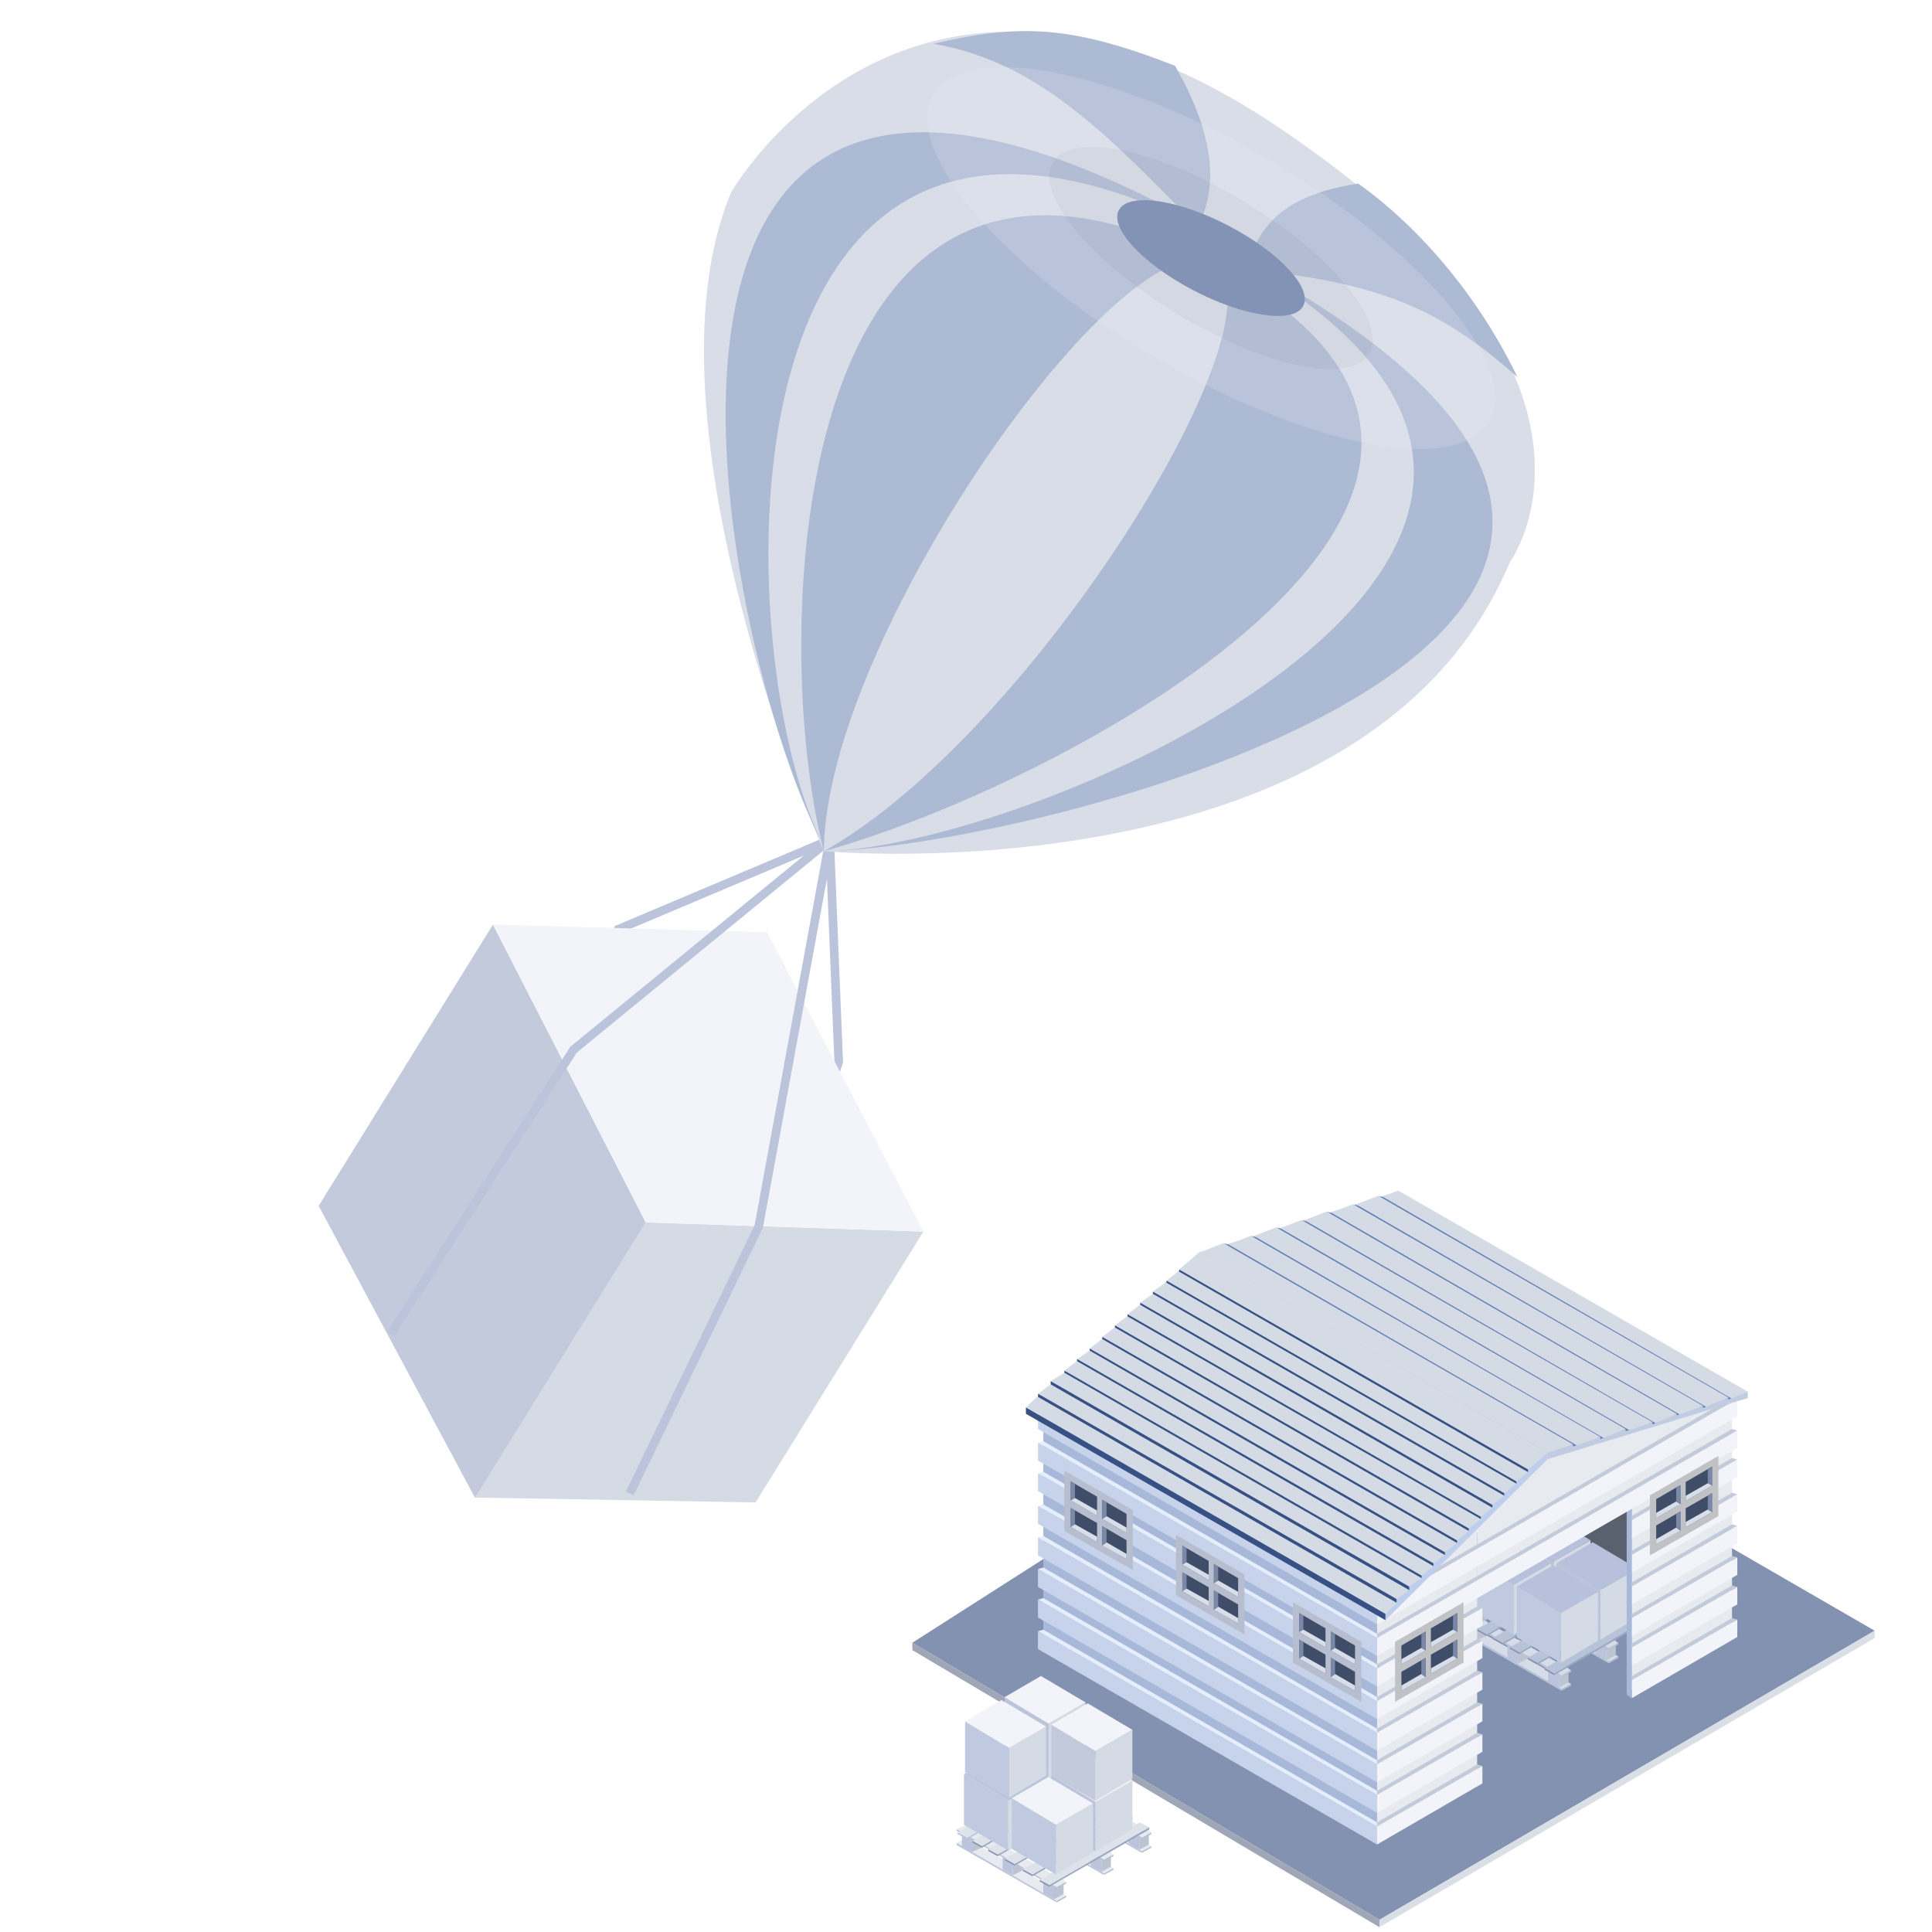
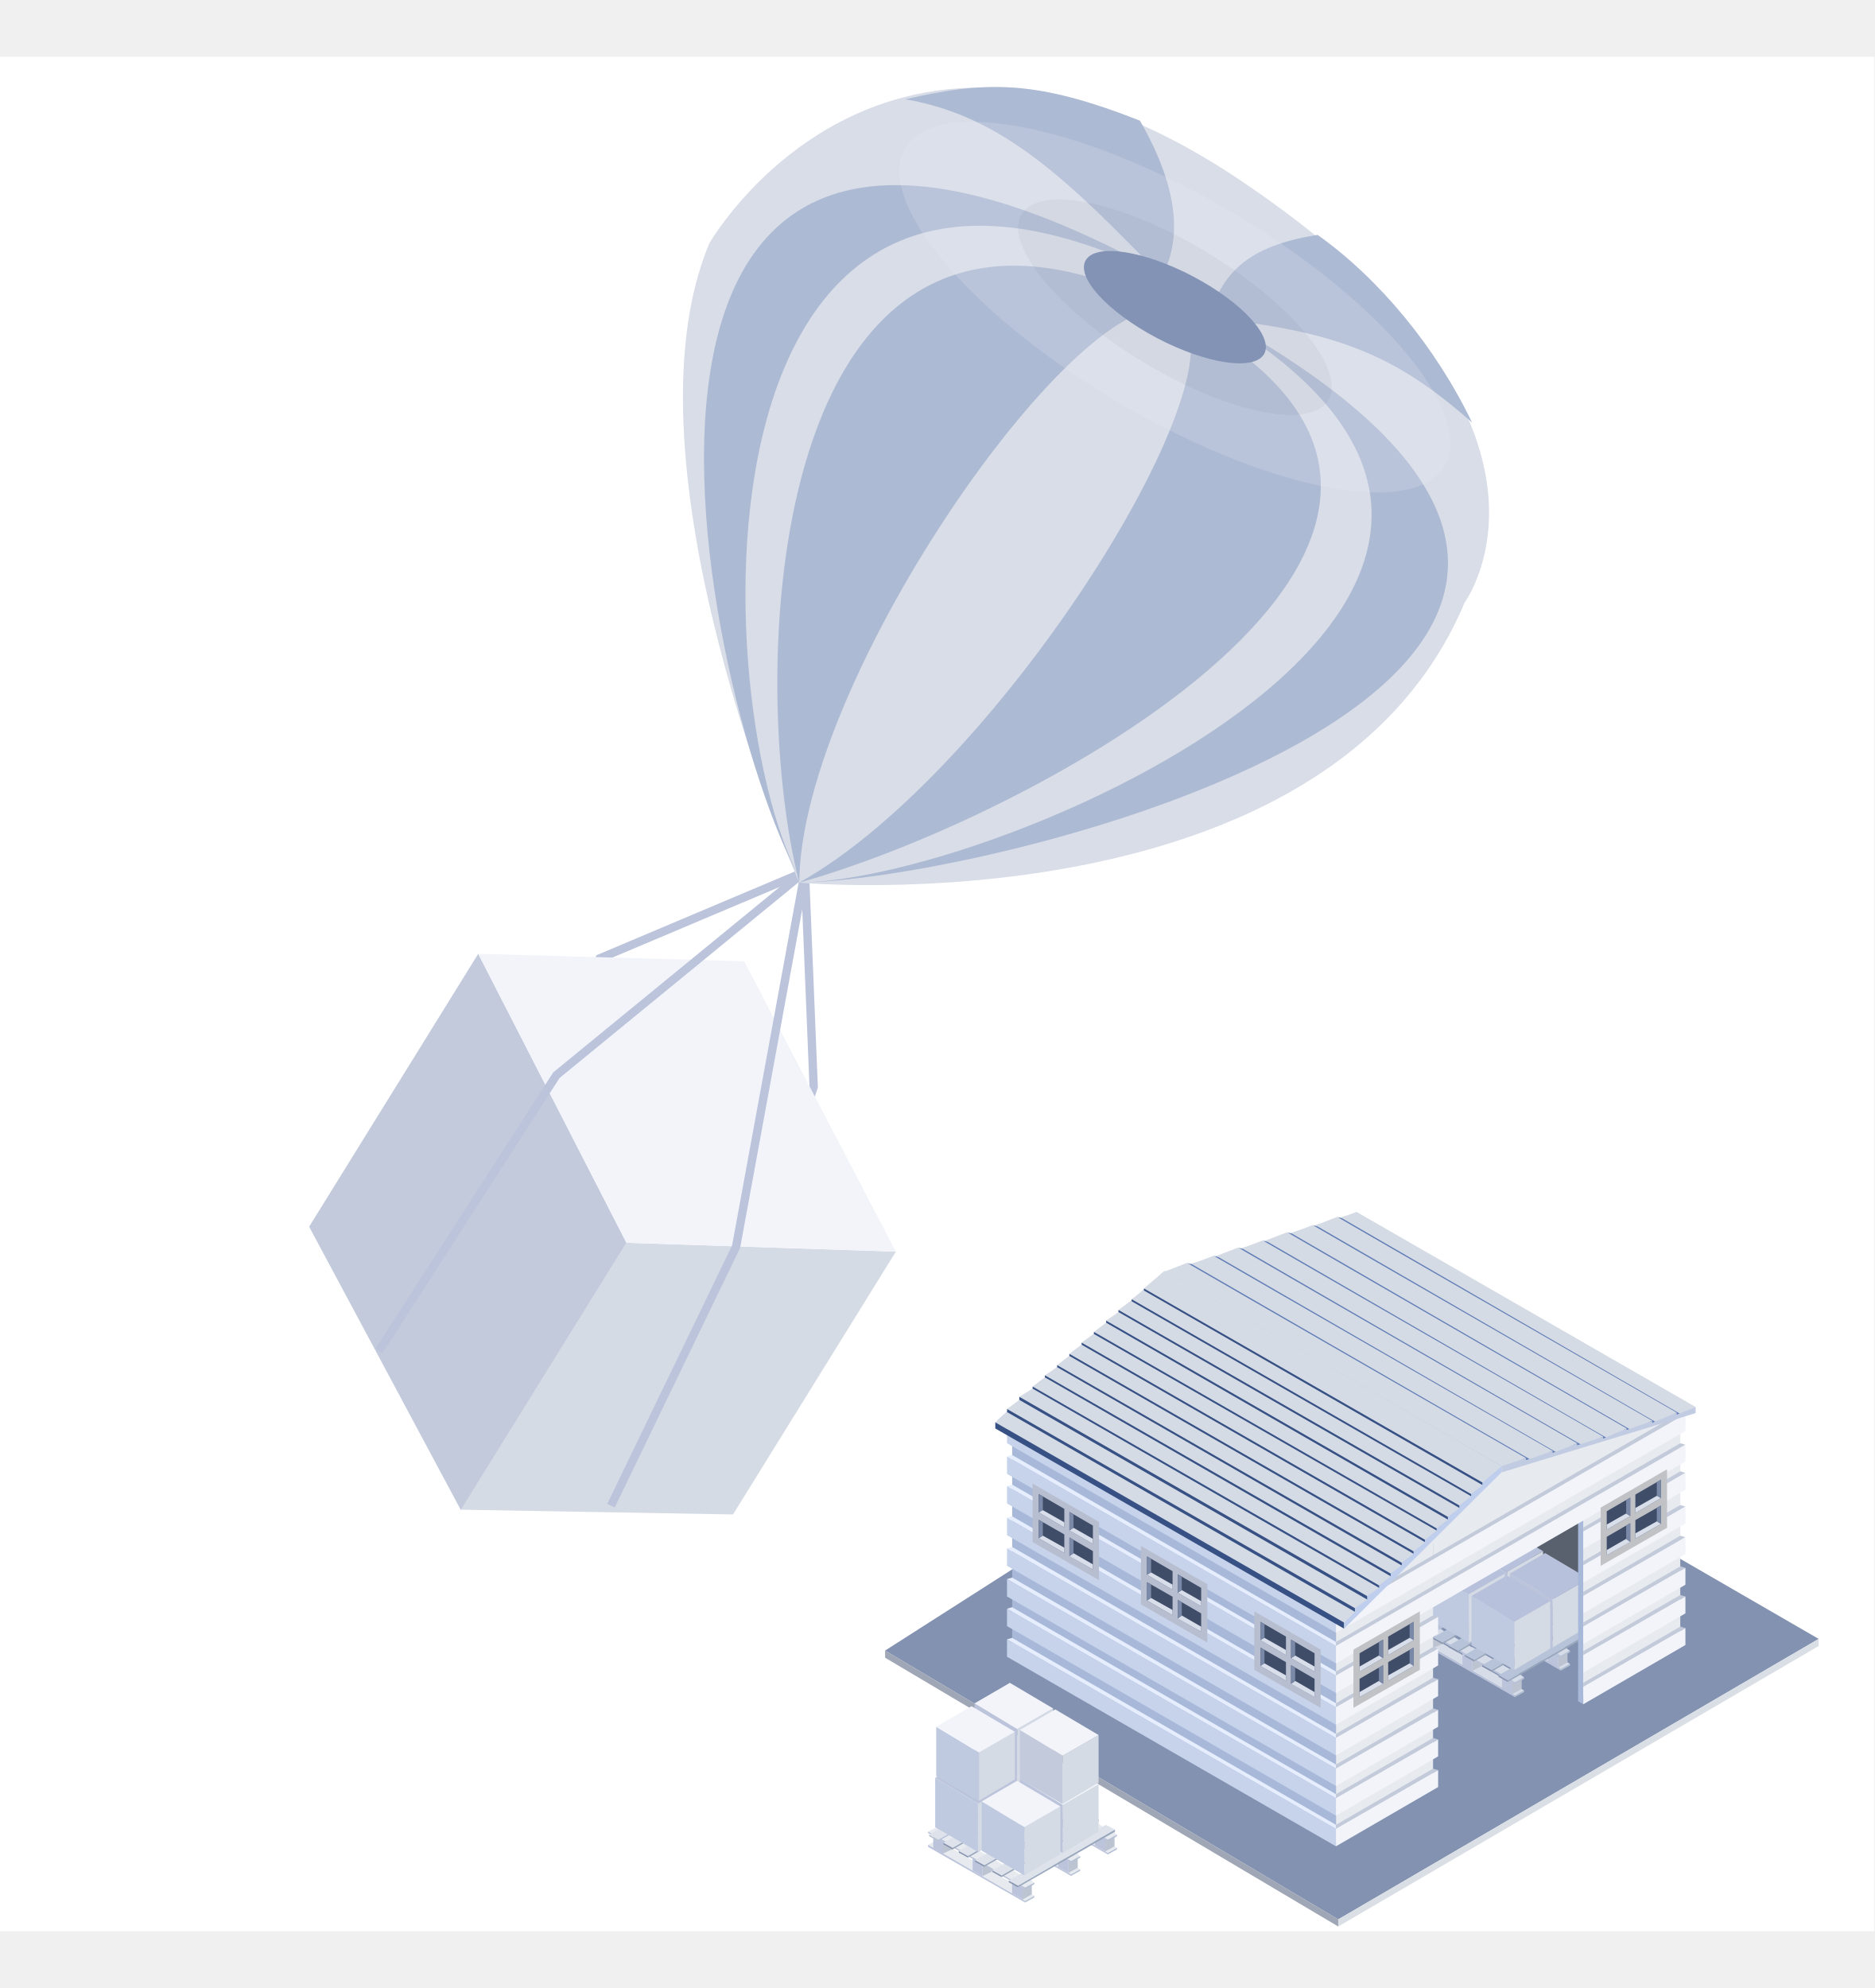
- <svg xmlns="http://www.w3.org/2000/svg" width="140" height="140" viewBox="0 0 140 140" fill="none">
+ <svg xmlns="http://www.w3.org/2000/svg" width="132" height="140" viewBox="0 0 140 140" fill="none">
  <g clip-path="url(#clip0_541_4968)">
    <rect width="140" height="140" fill="white" />
    <path d="M60.121 60.869L60.776 76.936L59.319 81.423" stroke="#BCC4DC" stroke-width="0.624" />
    <path d="M60.121 60.868L44.785 67.345L42.257 72.269" stroke="#BCC4DC" stroke-width="0.624" />
    <path d="M54.751 108.873L34.432 108.517L46.786 88.581L66.915 89.244L54.751 108.873Z" fill="#D5DBE4" />
    <path d="M34.424 108.543L46.793 88.582L35.721 66.997L23.09 87.38L34.424 108.543Z" fill="#C2CADC" />
    <path d="M66.919 89.246L46.79 88.582L35.718 66.997L55.588 67.556L66.919 89.246Z" fill="#F2F4FA" />
    <path d="M60.121 60.869L54.984 88.869L45.637 108.215" stroke="#BCC4DC" stroke-width="0.624" />
    <path d="M60.118 60.868L41.559 76.065L28.311 96.654" stroke="#BCC4DC" stroke-width="0.624" />
    <path d="M52.981 13.936C46.031 30.475 59.696 61.683 59.696 61.683C59.696 61.683 99.101 65.269 109.397 40.767C109.397 40.767 119.385 27.197 92.648 9.225C65.911 -8.747 52.981 13.936 52.981 13.936Z" fill="#D8DDE8" />
    <path d="M87.629 19.008C87.732 19.051 87.83 19.102 87.921 19.16C117.637 34.75 78.178 56.519 59.696 61.683C74.902 53.177 93.596 22.75 87.921 19.16C87.824 19.109 87.727 19.058 87.629 19.008Z" fill="#ADBAD3" />
    <path d="M59.697 61.683C59.821 46.24 81.061 16.248 87.629 19.008C57.363 3.407 55.572 45.535 59.697 61.683Z" fill="#ADBAD3" />
    <path d="M85.186 16.435C86.363 16.987 87.472 17.541 88.514 18.097C139.992 44.803 75.847 61.409 59.696 61.684C75.743 61.41 126.813 38.53 88.514 18.097C87.454 17.547 86.345 16.993 85.186 16.435Z" fill="#ADBAD3" />
    <path d="M60.045 61.904C52.544 49.434 50.093 -6.342 91.958 19.262C38.1 -14.452 52.758 49.79 60.045 61.904Z" fill="#ADBAD3" />
    <path d="M86.773 16.423C79.924 9.364 74.981 4.428 67.63 3.173C73.767 1.749 77.485 1.762 85.144 4.767C88.197 10.082 88.196 13.811 86.773 16.423Z" fill="#ADBAD3" />
    <path d="M90.155 19.509C99.947 20.428 104.378 22.379 109.96 27.324C107.227 21.648 102.997 16.563 98.42 13.301C92.364 14.249 91.3 16.764 90.155 19.509Z" fill="#ADBAD3" />
    <ellipse cx="23.368" cy="8.281" rx="23.368" ry="8.281" transform="matrix(0.857866 0.513878 -0.557268 0.830328 72.3242 -0.183594)" fill="#EEF1F9" fill-opacity="0.18" />
    <ellipse cx="13.395" cy="4.747" rx="13.395" ry="4.747" transform="matrix(0.851083 0.525037 -0.568057 0.822984 79.0547 7.76074)" fill="#3B465F" fill-opacity="0.05" />
    <ellipse cx="7.526" cy="2.667" rx="7.526" ry="2.667" transform="matrix(0.88437 0.466791 -0.511602 0.859219 82.4648 12.8955)" fill="#8393B5" />
    <path d="M135.843 118.167L99.959 139.116L66.111 119.04L99.959 97.412L135.843 118.167Z" fill="#8392B1" />
    <path d="M99.959 139.116V139.649L66.111 119.573V119.04L99.959 139.116Z" fill="#9FA6B5" />
    <path d="M99.961 139.116V139.649L135.845 118.7V118.167L99.961 139.116Z" fill="#DADFE6" />
    <path d="M125.434 101.608V118.549L101.473 104.508V87.796L125.434 101.608Z" fill="#5A616E" />
    <path d="M105.908 118.207L113.158 122.404L113.844 122.023L106.596 117.852L105.908 118.207Z" fill="#D6DDE8" />
    <path d="M105.908 118.361V118.208L113.158 122.405V122.519L105.908 118.361Z" fill="#BCC4DC" />
    <path d="M113.843 122.137V122.022L113.156 122.404V122.518L113.843 122.137Z" fill="#B5C1D4" />
    <path d="M113.66 121.909L112.969 122.291V121.26L113.66 120.861V121.909Z" fill="#BDC4D1" />
    <path d="M112.97 122.291V121.337L112.188 120.917V121.844L112.97 122.291Z" fill="#BCC4DC" />
    <path d="M113.661 120.862L112.924 121.23L112.188 120.862L112.924 120.493L113.661 120.862Z" fill="#B8C1DB" />
    <path d="M110.71 120.185L109.973 120.553V119.509L110.71 119.141V120.185Z" fill="#BDC4D1" />
    <path d="M109.973 120.553V119.509L109.236 119.141V120.123L109.973 120.553Z" fill="#BCC4DC" />
    <path d="M110.71 119.141L109.973 119.509L109.236 119.141L109.973 118.772L110.71 119.141Z" fill="#B8C1DB" />
    <path d="M107.764 118.528L107.027 118.857V117.853L107.764 117.484V118.528Z" fill="#BDC4D1" />
    <path d="M107.028 118.897V117.853L106.291 117.484V118.467L107.028 118.897Z" fill="#BCC4DC" />
    <path d="M107.765 117.485L107.028 117.853L106.291 117.485L107.028 117.116L107.765 117.485Z" fill="#B8C1DB" />
    <path d="M105.908 117.216L113.167 121.415L113.844 121.032L106.596 116.87L105.908 117.216Z" fill="#D6DDE8" />
    <path d="M105.908 117.331V117.217L113.167 121.415V121.538L105.908 117.331Z" fill="#BCC4DC" />
    <path d="M113.843 121.147V121.032L113.166 121.415V121.537L113.843 121.147Z" fill="#B5C1D4" />
    <path d="M109.338 116.222L116.587 120.419L117.274 120.037L110.026 115.866L109.338 116.222Z" fill="#D6DDE8" />
    <path d="M109.338 116.375V116.223L116.587 120.42V120.534L109.338 116.375Z" fill="#BCC4DC" />
    <path d="M117.272 120.151V120.036L116.586 120.417V120.532L117.272 120.151Z" fill="#B5C1D4" />
    <path d="M117.086 119.925L116.395 120.306V119.276L117.086 118.877V119.925Z" fill="#BDC4D1" />
    <path d="M116.396 120.305V119.351L115.613 118.932V119.859L116.396 120.305Z" fill="#BCC4DC" />
    <path d="M117.087 118.876L116.35 119.245L115.613 118.876L116.35 118.508L117.087 118.876Z" fill="#B8C1DB" />
    <path d="M114.139 118.199L113.402 118.568V117.524L114.139 117.155V118.199Z" fill="#BDC4D1" />
    <path d="M113.403 118.568V117.524L112.666 117.155V118.138L113.403 118.568Z" fill="#BCC4DC" />
    <path d="M114.14 117.156L113.403 117.524L112.666 117.156L113.403 116.787L114.14 117.156Z" fill="#B8C1DB" />
    <path d="M111.194 116.541L110.457 116.87V115.866L111.194 115.497V116.541Z" fill="#BDC4D1" />
    <path d="M110.458 116.91V115.866L109.721 115.497V116.48L110.458 116.91Z" fill="#BCC4DC" />
    <path d="M111.195 115.497L110.458 115.866L109.721 115.497L110.458 115.129L111.195 115.497Z" fill="#B8C1DB" />
    <path d="M109.334 115.232L116.593 119.43L117.27 119.048L110.022 114.886L109.334 115.232Z" fill="#D6DDE8" />
    <path d="M109.334 115.347V115.232L116.593 119.431V119.553L109.334 115.347Z" fill="#BCC4DC" />
    <path d="M117.269 119.161V119.047L116.592 119.429V119.552L117.269 119.161Z" fill="#B5C1D4" />
    <path d="M112.082 114.619L119.331 118.816L120.018 118.435L112.77 114.264L112.082 114.619Z" fill="#D6DDE8" />
    <path d="M112.082 114.772V114.619L119.331 118.816V118.931L112.082 114.772Z" fill="#BCC4DC" />
    <path d="M120.016 118.549V118.435L119.33 118.816V118.93L120.016 118.549Z" fill="#B5C1D4" />
    <path d="M119.834 118.32L119.143 118.702V117.671L119.834 117.272V118.32Z" fill="#BDC4D1" />
    <path d="M119.144 118.702V117.748L118.361 117.328V118.255L119.144 118.702Z" fill="#BCC4DC" />
    <path d="M119.835 117.273L119.098 117.641L118.361 117.273L119.098 116.904L119.835 117.273Z" fill="#B8C1DB" />
    <path d="M116.887 116.597L116.15 116.965V115.921L116.887 115.553V116.597Z" fill="#BDC4D1" />
    <path d="M116.151 116.965V115.921L115.414 115.553V116.535L116.151 116.965Z" fill="#BCC4DC" />
    <path d="M116.888 115.553L116.151 115.921L115.414 115.553L116.151 115.185L116.888 115.553Z" fill="#B8C1DB" />
    <path d="M113.94 114.939L113.203 115.268V114.264L113.94 113.896V114.939Z" fill="#BDC4D1" />
    <path d="M113.204 115.308V114.264L112.467 113.896V114.878L113.204 115.308Z" fill="#BCC4DC" />
    <path d="M113.941 113.896L113.204 114.264L112.467 113.896L113.204 113.527L113.941 113.896Z" fill="#B8C1DB" />
    <path d="M112.086 113.628L119.345 117.826L120.022 117.443L112.774 113.281L112.086 113.628Z" fill="#D6DDE8" />
    <path d="M112.086 113.742V113.628L119.345 117.826V117.949L112.086 113.742Z" fill="#BCC4DC" />
    <path d="M120.021 117.557V117.442L119.344 117.825V117.948L120.021 117.557Z" fill="#B5C1D4" />
    <path d="M119.867 117.074L112.618 121.271L111.931 120.889L119.179 116.718L119.867 117.074Z" fill="#B7C3D8" />
    <path d="M119.867 117.226V117.073L112.618 121.27V121.385L119.867 117.226Z" fill="#99A7BC" />
    <path d="M111.933 121.002V120.888L112.619 121.269V121.383L111.933 121.002Z" fill="#8793AE" />
    <path d="M118.65 116.31L111.401 120.507L110.714 120.125L117.963 115.954L118.65 116.31Z" fill="#B7C3D8" />
    <path d="M118.65 116.463V116.311L111.401 120.508V120.622L118.65 116.463Z" fill="#99A7BC" />
    <path d="M110.716 120.238V120.124L111.402 120.505V120.62L110.716 120.238Z" fill="#8793AE" />
    <path d="M117.352 115.547L110.102 119.744L109.415 119.363L116.664 115.191L117.352 115.547Z" fill="#B7C3D8" />
    <path d="M117.352 115.7V115.548L110.102 119.745V119.859L117.352 115.7Z" fill="#99A7BC" />
    <path d="M109.417 119.476V119.361L110.104 119.743V119.857L109.417 119.476Z" fill="#8793AE" />
    <path d="M116.129 114.862L108.88 119.059L108.193 118.677L115.441 114.506L116.129 114.862Z" fill="#B7C3D8" />
    <path d="M116.129 115.015V114.862L108.88 119.059V119.174L116.129 115.015Z" fill="#99A7BC" />
    <path d="M108.194 118.79V118.676L108.881 119.057V119.171L108.194 118.79Z" fill="#8793AE" />
    <path d="M114.984 114.25L107.735 118.447L107.048 118.066L114.297 113.895L114.984 114.25Z" fill="#B7C3D8" />
    <path d="M114.984 114.403V114.25L107.735 118.447V118.561L114.984 114.403Z" fill="#99A7BC" />
    <path d="M107.05 118.179V118.064L107.736 118.446V118.56L107.05 118.179Z" fill="#8793AE" />
    <path d="M113.918 113.64L106.669 117.837L105.982 117.455L113.23 113.284L113.918 113.64Z" fill="#B7C3D8" />
    <path d="M113.918 113.793V113.641L106.669 117.838V117.952L113.918 113.793Z" fill="#BCC4DC" />
    <path d="M105.984 117.569V117.455L106.67 117.836V117.951L105.984 117.569Z" fill="#BCC5D4" />
    <path d="M115.255 115.162L112.572 116.76V113.156L115.255 111.613V115.162Z" fill="#D5DBE4" />
    <path d="M112.572 116.765V113.157L109.379 111.233V114.918L112.572 116.765Z" fill="#BCC4DC" />
    <path d="M115.255 111.613L112.572 113.156L109.379 111.233L112.02 109.697L115.255 111.613Z" fill="#B8C1DB" />
    <path d="M112.39 116.833L109.707 118.431V114.827L112.39 113.284V116.833Z" fill="#D5DBE4" />
    <path d="M109.707 118.436V114.827L106.514 112.904V116.589L109.707 118.436Z" fill="#BFCAE0" />
    <path d="M112.39 113.284L109.707 114.827L106.514 112.903L109.154 111.368L112.39 113.284Z" fill="#B8C1DB" />
    <path d="M118.648 117.221L115.965 118.819V115.216L118.648 113.673V117.221Z" fill="#D5DBE4" />
    <path d="M115.967 118.824V115.216L112.773 113.293V116.978L115.967 118.824Z" fill="#BCC4DC" />
    <path d="M118.65 113.673L115.967 115.215L112.773 113.292L115.414 111.757L118.65 113.673Z" fill="#B8C1DB" />
    <path d="M115.788 118.892L113.105 120.49V116.886L115.788 115.344V118.892Z" fill="#D5DBE4" />
    <path d="M113.105 120.495V116.887L109.912 114.964V118.649L113.105 120.495Z" fill="#BFCAE0" />
    <path d="M115.788 115.343L113.105 116.886L109.912 114.963L112.553 113.428L115.788 115.343Z" fill="#B8C1DB" />
    <path d="M75.603 119.425L99.793 133.39V116.411L75.603 102.484V119.425Z" fill="#A7B8D9" />
    <path d="M75.598 118.09L99.788 132.054V132.36L75.217 118.204L75.598 118.09Z" fill="#E6EDFD" />
    <path d="M75.217 118.205L99.788 132.36V133.658L75.217 119.502V118.205Z" fill="#C7D3EB" />
    <path d="M75.598 115.801L99.788 129.765V130.071L75.217 115.915L75.598 115.801Z" fill="#E6EDFD" />
    <path d="M75.217 115.916L99.788 130.071V131.369L75.217 117.213V115.916Z" fill="#C7D3EB" />
    <path d="M75.598 113.587L99.788 127.552V127.857L75.217 113.701L75.598 113.587Z" fill="#E6EDFD" />
    <path d="M75.217 113.702L99.788 127.858V129.155L75.217 114.999V113.702Z" fill="#C7D3EB" />
    <path d="M75.598 111.298L99.788 125.262V125.568L75.217 111.412L75.598 111.298Z" fill="#E6EDFD" />
    <path d="M75.217 111.412L99.788 125.567V126.865L75.217 112.709V111.412Z" fill="#C7D3EB" />
    <path d="M75.598 109.01L99.788 122.974V123.28L75.217 109.124L75.598 109.01Z" fill="#E6EDFD" />
    <path d="M75.217 109.125L99.788 123.28V124.578L75.217 110.422V109.125Z" fill="#C7D3EB" />
    <path d="M75.598 106.643L99.788 120.607V120.912L75.217 106.757L75.598 106.643Z" fill="#E6EDFD" />
    <path d="M75.217 106.757L99.788 120.912V122.209L75.217 108.054V106.757Z" fill="#C7D3EB" />
    <path d="M75.598 104.431L99.788 118.395V118.7L75.217 104.545L75.598 104.431Z" fill="#E6EDFD" />
    <path d="M75.217 104.546L99.788 118.701V119.999L75.217 105.843V104.546Z" fill="#C7D3EB" />
    <path d="M75.598 102.142L99.788 116.106V116.411L75.217 102.256L75.598 102.142Z" fill="#E6EDFD" />
    <path d="M75.217 102.256L99.788 116.411V117.708L75.217 103.553V102.256Z" fill="#C7D3EB" />
    <path d="M120.396 101.762L99.793 113.666V113.971L120.396 102.143V101.762Z" fill="#C0C0C0" />
    <path d="M120.243 102.219L99.792 113.97V115.268L120.777 103.096L120.243 102.219Z" fill="#F4F4F4" />
    <path d="M77.131 110.936V106.569L82.091 109.433V113.782L77.131 110.936Z" fill="#B6BECF" />
    <path d="M79.879 111.971L81.634 112.984V111.61L79.879 110.593V111.971Z" fill="#3F4D69" />
    <path d="M77.59 110.652L79.498 111.75V110.364L77.59 109.275V110.652Z" fill="#3F4D69" />
    <path d="M79.879 110.063L81.634 111.076V109.702L79.879 108.685V110.063Z" fill="#3F4D69" />
    <path d="M77.59 108.723L79.498 109.843V108.456L77.59 107.35V108.723Z" fill="#3F4D69" />
    <path d="M80.184 111.765L79.879 111.987L81.634 112.983V112.602L80.184 111.765Z" fill="#D8DEEA" />
    <path d="M80.184 111.775L79.879 111.986V110.592L80.184 110.769V111.775Z" fill="#7B89A8" />
    <path d="M80.184 109.869L79.879 110.064L81.634 111.077V110.696L80.184 109.869Z" fill="#D8DEEA" />
    <path d="M80.184 109.867L79.879 110.062V108.685L80.184 108.875V109.867Z" fill="#7B89A8" />
    <path d="M77.895 110.456L77.59 110.649V109.274L77.895 109.447V110.456Z" fill="#7B89A8" />
    <path d="M77.895 110.456L79.498 111.355V111.749L77.59 110.651L77.895 110.456Z" fill="#D8DEEA" />
    <path d="M77.895 108.551L77.59 108.723V107.35L77.895 107.527V108.551Z" fill="#7B89A8" />
    <path d="M77.895 108.551L79.498 109.46V109.842L77.59 108.722L77.895 108.551Z" fill="#D8DEEA" />
    <path d="M85.219 115.592V111.225L90.179 114.088V118.438L85.219 115.592Z" fill="#B6BECF" />
    <path d="M87.965 116.627L89.72 117.64V116.266L87.965 115.249V116.627Z" fill="#3F4D69" />
    <path d="M85.676 115.308L87.584 116.407V115.02L85.676 113.932V115.308Z" fill="#3F4D69" />
    <path d="M87.965 114.719L89.72 115.732V114.359L87.965 113.341V114.719Z" fill="#3F4D69" />
    <path d="M85.676 113.379L87.584 114.499V113.112L85.676 112.006V113.379Z" fill="#3F4D69" />
    <path d="M88.272 116.42L87.967 116.642L89.722 117.638V117.257L88.272 116.42Z" fill="#D8DEEA" />
    <path d="M88.272 116.431L87.967 116.642V115.248L88.272 115.425V116.431Z" fill="#7B89A8" />
    <path d="M88.272 114.524L87.967 114.719L89.722 115.733V115.351L88.272 114.524Z" fill="#D8DEEA" />
    <path d="M88.272 114.523L87.967 114.718V113.34L88.272 113.531V114.523Z" fill="#7B89A8" />
    <path d="M85.981 115.111L85.676 115.304V113.93L85.981 114.102V115.111Z" fill="#7B89A8" />
    <path d="M85.981 115.111L87.584 116.01V116.405L85.676 115.306L85.981 115.111Z" fill="#D8DEEA" />
    <path d="M85.981 113.208L85.676 113.379V112.006L85.981 112.183V113.208Z" fill="#7B89A8" />
    <path d="M85.981 113.206L87.584 114.116V114.497L85.676 113.378L85.981 113.206Z" fill="#D8DEEA" />
    <path d="M93.688 120.475V116.108L98.648 118.972V123.321L93.688 120.475Z" fill="#B6BECF" />
    <path d="M96.434 121.51L98.189 122.523V121.149L96.434 120.132V121.51Z" fill="#3F4D69" />
    <path d="M94.144 120.191L96.052 121.289V119.903L94.144 118.814V120.191Z" fill="#3F4D69" />
    <path d="M96.434 119.602L98.189 120.615V119.241L96.434 118.224V119.602Z" fill="#3F4D69" />
    <path d="M94.144 118.262L96.052 119.382V117.995L94.144 116.889V118.262Z" fill="#3F4D69" />
    <path d="M96.741 121.304L96.436 121.526L98.191 122.522V122.141L96.741 121.304Z" fill="#D8DEEA" />
    <path d="M96.741 121.314L96.436 121.525V120.131L96.741 120.308V121.314Z" fill="#7B89A8" />
    <path d="M96.741 119.408L96.436 119.603L98.191 120.616V120.235L96.741 119.408Z" fill="#D8DEEA" />
    <path d="M96.741 119.406L96.436 119.601V118.224L96.741 118.414V119.406Z" fill="#7B89A8" />
    <path d="M94.45 119.995L94.144 120.188V118.813L94.45 118.986V119.995Z" fill="#7B89A8" />
    <path d="M94.45 119.995L96.052 120.894V121.289L94.144 120.19L94.45 119.995Z" fill="#D8DEEA" />
    <path d="M94.45 118.091L94.144 118.262V116.889L94.45 117.066V118.091Z" fill="#7B89A8" />
    <path d="M94.45 118.09L96.052 118.999V119.381L94.144 118.262L94.45 118.09Z" fill="#D8DEEA" />
    <path d="M107.04 129.002L99.791 133.39V116.411L107.04 109.314V129.002Z" fill="#E7EAEF" />
    <path d="M125.507 101.074V118.396L118.182 122.517V103.249L125.507 101.074Z" fill="#E7EAEF" />
    <path d="M107.037 115.342L120.01 107.711V102.675L110.471 105.727L107.037 109.314V115.342Z" fill="#E7EAEF" />
    <path d="M117.875 109.163H118.257V123.051L117.875 122.822V109.163Z" fill="#A7B8D9" />
    <path d="M125.509 101.264L99.793 116.106V116.411L125.891 101.378L125.509 101.264Z" fill="#C3CBDB" />
    <path d="M125.891 101.379L99.793 116.412V117.709L125.891 102.638V101.379Z" fill="#F2F4FA" />
    <path d="M107.038 127.858L99.789 132.055V132.361L107.42 127.973L107.038 127.858Z" fill="#C3CBDB" />
    <path d="M107.42 127.973L99.789 132.36V133.658L107.42 129.232V127.973Z" fill="#F2F4FA" />
    <path d="M125.509 117.25L118.26 121.447V121.752L125.891 117.364L125.509 117.25Z" fill="#C3CBDB" />
    <path d="M125.891 117.365L118.26 121.753V123.05L125.891 118.624V117.365Z" fill="#F2F4FA" />
    <path d="M107.038 125.568L99.789 129.765V130.071L107.42 125.683L107.038 125.568Z" fill="#C3CBDB" />
    <path d="M107.42 125.683L99.789 130.07V131.368L107.42 126.942V125.683Z" fill="#F2F4FA" />
    <path d="M125.509 114.886L118.26 119.083V119.388L125.891 115L125.509 114.886Z" fill="#C3CBDB" />
    <path d="M125.891 115L118.26 119.388V120.685L125.891 116.259V115Z" fill="#F2F4FA" />
    <path d="M107.038 123.355L99.789 127.552V127.858L107.42 123.47L107.038 123.355Z" fill="#C3CBDB" />
    <path d="M107.42 123.47L99.789 127.858V129.155L107.42 124.729V123.47Z" fill="#F2F4FA" />
    <path d="M125.509 112.748L118.26 116.945V117.25L125.891 112.863L125.509 112.748Z" fill="#C3CBDB" />
    <path d="M125.891 112.862L118.26 117.25V118.547L125.891 114.121V112.862Z" fill="#F2F4FA" />
    <path d="M107.038 121.065L99.789 125.262V125.568L107.42 121.18L107.038 121.065Z" fill="#C3CBDB" />
    <path d="M107.42 121.18L99.789 125.567V126.865L107.42 122.439V121.18Z" fill="#F2F4FA" />
    <path d="M125.509 110.459L118.26 114.656V114.961L125.891 110.573L125.509 110.459Z" fill="#C3CBDB" />
    <path d="M125.891 110.574L118.26 114.962V116.259L125.891 111.833V110.574Z" fill="#F2F4FA" />
    <path d="M107.038 118.775L99.789 122.972V123.278L107.42 118.89L107.038 118.775Z" fill="#C3CBDB" />
    <path d="M107.42 118.89L99.789 123.277V124.575L107.42 120.149V118.89Z" fill="#F2F4FA" />
    <path d="M125.509 108.17L118.26 112.367V112.672L125.891 108.284L125.509 108.17Z" fill="#C3CBDB" />
    <path d="M125.891 108.284L118.26 112.672V113.969L125.891 109.543V108.284Z" fill="#F2F4FA" />
    <path d="M107.038 116.41L99.789 120.607V120.912L107.42 116.525L107.038 116.41Z" fill="#C3CBDB" />
    <path d="M107.42 116.524L99.789 120.912V122.209L107.42 117.784V116.524Z" fill="#F2F4FA" />
    <path d="M125.509 105.652L118.26 109.849V110.155L125.891 105.767L125.509 105.652Z" fill="#C3CBDB" />
    <path d="M125.891 105.768L118.26 110.155V111.453L125.891 107.027V105.768Z" fill="#F2F4FA" />
    <path d="M125.509 103.552L99.793 118.394V118.699L125.891 103.666L125.509 103.552Z" fill="#C3CBDB" />
    <path d="M125.891 103.666L99.793 118.699V119.996L125.891 104.925V103.666Z" fill="#F2F4FA" />
    <path d="M106.053 120.474V116.107L101.093 118.971V123.32L106.053 120.474Z" fill="#C0C2C6" />
    <path d="M103.306 121.51L101.551 122.523V121.149L103.306 120.132V121.51Z" fill="#3F4D69" />
    <path d="M105.596 120.191L103.688 121.289V119.903L105.596 118.814V120.191Z" fill="#3F4D69" />
    <path d="M103.306 119.602L101.551 120.615V119.241L103.306 118.224V119.602Z" fill="#3F4D69" />
    <path d="M105.596 118.262L103.688 119.382V117.995L105.596 116.889V118.262Z" fill="#3F4D69" />
    <path d="M102.999 121.303L103.305 121.525L101.55 122.521V122.14L102.999 121.303Z" fill="#D8DEEA" />
    <path d="M102.999 121.314L103.305 121.525V120.131L102.999 120.308V121.314Z" fill="#7B89A8" />
    <path d="M102.999 119.407L103.305 119.602L101.55 120.615V120.234L102.999 119.407Z" fill="#D8DEEA" />
    <path d="M102.999 119.405L103.305 119.6V118.223L102.999 118.413V119.405Z" fill="#7B89A8" />
    <path d="M105.29 119.994L105.596 120.187V118.812L105.29 118.985V119.994Z" fill="#7B89A8" />
    <path d="M105.29 119.995L103.688 120.894V121.289L105.596 120.19L105.29 119.995Z" fill="#D8DEEA" />
    <path d="M105.29 118.091L105.596 118.262V116.889L105.29 117.066V118.091Z" fill="#7B89A8" />
    <path d="M105.29 118.089L103.688 118.998V119.38L105.596 118.261L105.29 118.089Z" fill="#D8DEEA" />
    <path d="M124.518 109.867V105.5L119.558 108.363V112.713L124.518 109.867Z" fill="#C0C2C6" />
    <path d="M121.769 110.902L120.014 111.915V110.542L121.769 109.524V110.902Z" fill="#3F4D69" />
    <path d="M124.059 109.583L122.151 110.682V109.295L124.059 108.207V109.583Z" fill="#3F4D69" />
    <path d="M121.769 108.994L120.014 110.008V108.634L121.769 107.617V108.994Z" fill="#3F4D69" />
    <path d="M124.059 107.655L122.151 108.774V107.388L124.059 106.281V107.655Z" fill="#3F4D69" />
    <path d="M121.464 110.695L121.77 110.917L120.014 111.914V111.532L121.464 110.695Z" fill="#D8DEEA" />
    <path d="M121.464 110.706L121.77 110.918V109.523L121.464 109.7V110.706Z" fill="#7B89A8" />
    <path d="M121.464 108.8L121.77 108.995L120.014 110.008V109.626L121.464 108.8Z" fill="#D8DEEA" />
    <path d="M121.464 108.798L121.77 108.993V107.615L121.464 107.806V108.798Z" fill="#7B89A8" />
    <path d="M123.753 109.387L124.059 109.58V108.205L123.753 108.378V109.387Z" fill="#7B89A8" />
    <path d="M123.753 109.387L122.151 110.286V110.68L124.059 109.582L123.753 109.387Z" fill="#D8DEEA" />
    <path d="M123.753 107.483L124.059 107.655V106.281L123.753 106.458V107.483Z" fill="#7B89A8" />
    <path d="M123.753 107.481L122.151 108.391V108.773L124.059 107.653L123.753 107.481Z" fill="#D8DEEA" />
    <path d="M112.155 105.272L86.973 90.773L101.013 86.424L126.119 100.923L112.155 105.272Z" fill="#C1CCE3" />
    <path d="M126.658 100.849L101.323 86.273L99.644 86.922L125.132 101.573L126.658 100.849Z" fill="#D5DBE4" />
    <path d="M125.473 101.344L100.253 86.757L99.871 86.654L125.206 101.458L125.473 101.344Z" fill="#637FB7" />
    <path d="M125.241 101.268L99.868 86.654L98.189 87.303L123.562 102.069L125.241 101.268Z" fill="#D5DBE4" />
    <path d="M123.643 101.953L98.423 87.366L98.041 87.264L123.376 102.106L123.643 101.953Z" fill="#637FB7" />
    <path d="M123.411 101.877L98.038 87.264L96.359 87.912L121.618 102.564L123.411 101.877Z" fill="#D5DBE4" />
    <path d="M121.694 102.488L96.512 87.902L96.131 87.799L121.542 102.679L121.694 102.488Z" fill="#637FB7" />
    <path d="M121.501 102.45L96.128 87.799L94.449 88.448L119.898 103.213L121.501 102.45Z" fill="#D5DBE4" />
    <path d="M119.981 103.136L94.684 88.511L94.303 88.408L119.79 103.289L119.981 103.136Z" fill="#637FB7" />
    <path d="M119.749 103.06L94.3 88.408L92.621 89.057L117.917 103.708L119.749 103.06Z" fill="#D5DBE4" />
    <path d="M118.187 103.708L92.852 89.045L92.471 88.942L117.805 103.899L118.187 103.708Z" fill="#637FB7" />
    <path d="M117.802 103.556L92.468 88.942L90.789 89.591L116.085 104.281L117.802 103.556Z" fill="#D5DBE4" />
    <path d="M116.202 104.204L91.02 89.656L90.639 89.553L115.935 104.319L116.202 104.204Z" fill="#637FB7" />
    <path d="M115.97 104.128L90.636 89.553L88.957 90.201L114.177 104.776L115.97 104.128Z" fill="#D5DBE4" />
    <path d="M114.256 104.739L89.036 90.191L88.654 90.088L114.027 104.854L114.256 104.739Z" fill="#637FB7" />
    <path d="M113.986 104.663L88.651 90.088L86.973 90.737L112.155 105.273L113.986 104.663Z" fill="#D5DBE4" />
    <path d="M112.154 105.274V105.731L126.653 101.306V100.848L125.241 101.42V101.267L123.41 102.03V101.878L121.502 102.565V102.45L119.747 103.213V103.061L117.801 103.709V103.557L115.97 104.282V104.129L113.986 104.816V104.663L112.154 105.274Z" fill="#C1CCE3" />
    <path d="M100.556 116.795L74.496 101.838L86.973 90.697L112.155 105.272L100.556 116.795Z" fill="#BFCEEC" />
    <path d="M101.203 116.147L75.219 101.19L74.342 101.992L100.401 116.948L101.203 116.147Z" fill="#D5DBE4" />
    <path d="M100.401 117.407L74.342 102.45V101.992L100.401 116.949V117.407Z" fill="#375184" />
    <path d="M102.31 115.231L76.136 100.312L75.221 100.999L101.318 116.07L102.31 115.231Z" fill="#D5DBE4" />
    <path d="M101.28 116.185L75.221 101.228V100.999L101.28 115.917V116.185Z" fill="#375184" />
    <path d="M103.11 114.392L77.127 99.474L76.135 100.084L102.309 115.193L103.11 114.392Z" fill="#D5DBE4" />
    <path d="M102.194 115.27L76.135 100.314V100.085L102.309 115.08L102.194 115.27Z" fill="#375184" />
    <path d="M103.951 113.513L78.083 98.595L77.129 99.32L103.188 114.276L103.951 113.513Z" fill="#D5DBE4" />
    <path d="M103.074 114.391L77.129 99.473V99.32L103.188 114.277L103.074 114.391Z" fill="#375184" />
    <path d="M104.869 112.637L79.077 97.795L78.047 98.482L104.068 113.4L104.869 112.637Z" fill="#D5DBE4" />
    <path d="M103.916 113.513L78.047 98.633V98.481L104.068 113.399L103.916 113.513Z" fill="#375184" />
    <path d="M105.631 111.834L79.915 96.992L78.961 97.717L104.83 112.597L105.631 111.834Z" fill="#D5DBE4" />
    <path d="M104.753 112.714L78.961 97.871V97.719L104.906 112.599L104.753 112.714Z" fill="#375184" />
    <path d="M106.467 110.956L80.827 96.152L79.873 96.877L105.742 111.719L106.467 110.956Z" fill="#D5DBE4" />
    <path d="M105.627 111.835L79.873 97.031V96.878L105.742 111.72L105.627 111.835Z" fill="#375184" />
    <path d="M107.383 110.081L81.781 95.315L80.789 96.04L106.62 110.883L107.383 110.081Z" fill="#D5DBE4" />
    <path d="M106.467 110.959L80.789 96.194V96.041L106.581 110.845L106.467 110.959Z" fill="#375184" />
    <path d="M108.224 109.28L82.661 94.514L81.707 95.239L107.461 110.004L108.224 109.28Z" fill="#D5DBE4" />
    <path d="M107.385 110.12L81.707 95.392V95.239L107.461 110.005L107.385 110.12Z" fill="#375184" />
    <path d="M109.1 108.362L83.613 93.711L82.621 94.398L108.299 109.164L109.1 108.362Z" fill="#D5DBE4" />
    <path d="M108.185 109.278L82.621 94.55V94.397L108.337 109.163L108.185 109.278Z" fill="#375184" />
    <path d="M109.98 107.524L84.531 92.873L83.539 93.598L109.179 108.326L109.98 107.524Z" fill="#D5DBE4" />
    <path d="M109.103 108.441L83.539 93.751V93.599L109.217 108.326L109.103 108.441Z" fill="#375184" />
    <path d="M110.816 106.724L85.481 92.072L84.527 92.797L110.053 107.449L110.816 106.724Z" fill="#D5DBE4" />
    <path d="M109.976 107.565L84.527 92.951V92.799L110.053 107.45L109.976 107.565Z" fill="#375184" />
    <path d="M112.151 105.271L86.969 90.696L85.443 91.993L110.892 106.607L112.151 105.271Z" fill="#D5DBE4" />
    <path d="M110.74 106.683L85.443 92.146V91.993L110.74 106.492V106.683Z" fill="#375184" />
    <path d="M100.4 117.405L112.152 105.729V105.271L110.74 106.492V106.674L109.886 107.351V107.523L109.003 108.209V108.4L108.146 109.049V109.252L107.306 109.926V110.086L106.43 110.766V110.957L105.585 111.643V111.796L104.702 112.483V112.673L103.872 113.284V113.497L103.012 114.173V114.352L102.117 114.963V115.23L101.202 115.878V116.151L100.4 116.947V117.405Z" fill="#BFCEEC" />
    <path d="M69.324 133.547L76.573 137.744L77.26 137.363L70.012 133.191L69.324 133.547Z" fill="#E7EAEF" />
    <path d="M69.324 133.7V133.548L76.573 137.745V137.859L69.324 133.7Z" fill="#BCC4DC" />
    <path d="M77.259 137.477V137.362L76.572 137.744V137.858L77.259 137.477Z" fill="#B5C1D4" />
    <path d="M77.072 137.248L76.381 137.629V136.599L77.072 136.2V137.248Z" fill="#BDC4D1" />
    <path d="M76.382 137.629V136.676L75.6 136.256V137.183L76.382 137.629Z" fill="#BCC4DC" />
    <path d="M77.073 136.2L76.337 136.569L75.6 136.2L76.337 135.832L77.073 136.2Z" fill="#F2F4FA" />
    <path d="M74.124 135.523L73.387 135.892V134.848L74.124 134.479V135.523Z" fill="#BDC4D1" />
    <path d="M73.387 135.892V134.848L72.65 134.479V135.462L73.387 135.892Z" fill="#BCC4DC" />
    <path d="M74.124 134.48L73.387 134.848L72.65 134.48L73.387 134.111L74.124 134.48Z" fill="#F2F4FA" />
    <path d="M71.18 133.865L70.443 134.194V133.19L71.18 132.821V133.865Z" fill="#BDC4D1" />
    <path d="M70.444 134.234V133.19L69.707 132.821V133.804L70.444 134.234Z" fill="#BCC4DC" />
    <path d="M71.181 132.822L70.444 133.19L69.707 132.822L70.444 132.453L71.181 132.822Z" fill="#F2F4FA" />
    <path d="M69.324 132.555L76.583 136.753L77.26 136.371L70.012 132.209L69.324 132.555Z" fill="#E7EAEF" />
    <path d="M69.324 132.67V132.556L76.583 136.754V136.877L69.324 132.67Z" fill="#BCC4DC" />
    <path d="M77.259 136.485V136.37L76.582 136.753V136.875L77.259 136.485Z" fill="#B5C1D4" />
    <path d="M72.75 131.56L79.999 135.757L80.686 135.375L73.438 131.204L72.75 131.56Z" fill="#E7EAEF" />
    <path d="M72.75 131.713V131.561L79.999 135.758V135.872L72.75 131.713Z" fill="#BCC4DC" />
    <path d="M80.684 135.488V135.374L79.998 135.755V135.87L80.684 135.488Z" fill="#B5C1D4" />
    <path d="M80.502 135.262L79.811 135.643V134.613L80.502 134.214V135.262Z" fill="#BDC4D1" />
    <path d="M79.812 135.643V134.689L79.029 134.27V135.196L79.812 135.643Z" fill="#BCC4DC" />
    <path d="M80.503 134.214L79.766 134.583L79.029 134.214L79.766 133.846L80.503 134.214Z" fill="#F2F4FA" />
    <path d="M77.551 133.54L76.814 133.909V132.865L77.551 132.496V133.54Z" fill="#BDC4D1" />
    <path d="M76.813 133.909V132.865L76.076 132.496V133.479L76.813 133.909Z" fill="#BCC4DC" />
    <path d="M77.55 132.495L76.813 132.864L76.076 132.495L76.813 132.127L77.55 132.495Z" fill="#F2F4FA" />
    <path d="M74.604 131.881L73.867 132.21V131.205L74.604 130.837V131.881Z" fill="#BDC4D1" />
    <path d="M73.868 132.249V131.205L73.131 130.837V131.819L73.868 132.249Z" fill="#BCC4DC" />
    <path d="M74.605 130.837L73.868 131.206L73.131 130.837L73.868 130.469L74.605 130.837Z" fill="#F2F4FA" />
    <path d="M72.75 130.571L80.009 134.769L80.686 134.386L73.438 130.225L72.75 130.571Z" fill="#E7EAEF" />
    <path d="M72.75 130.686V130.571L80.009 134.769V134.892L72.75 130.686Z" fill="#BCC4DC" />
    <path d="M80.685 134.5V134.386L80.008 134.768V134.891L80.685 134.5Z" fill="#B5C1D4" />
    <path d="M75.498 129.959L82.747 134.156L83.434 133.775L76.186 129.604L75.498 129.959Z" fill="#E7EAEF" />
    <path d="M75.498 130.112V129.959L82.747 134.156V134.27L75.498 130.112Z" fill="#BCC4DC" />
    <path d="M83.433 133.888V133.773L82.746 134.155V134.269L83.433 133.888Z" fill="#B5C1D4" />
    <path d="M83.25 133.658L82.559 134.04V133.009L83.25 132.61V133.658Z" fill="#BDC4D1" />
    <path d="M82.56 134.04V133.086L81.777 132.666V133.593L82.56 134.04Z" fill="#BCC4DC" />
    <path d="M83.251 132.611L82.514 132.979L81.777 132.611L82.514 132.242L83.251 132.611Z" fill="#F2F4FA" />
    <path d="M80.301 131.938L79.564 132.306V131.262L80.301 130.894V131.938Z" fill="#BDC4D1" />
    <path d="M79.565 132.306V131.262L78.828 130.894V131.876L79.565 132.306Z" fill="#BCC4DC" />
    <path d="M80.302 130.894L79.565 131.262L78.828 130.894L79.565 130.525L80.302 130.894Z" fill="#F2F4FA" />
    <path d="M77.354 130.279L76.617 130.608V129.604L77.354 129.235V130.279Z" fill="#BDC4D1" />
    <path d="M76.618 130.648V129.604L75.881 129.235V130.218L76.618 130.648Z" fill="#BCC4DC" />
    <path d="M77.355 129.236L76.618 129.604L75.881 129.236L76.618 128.867L77.355 129.236Z" fill="#F2F4FA" />
    <path d="M75.5 128.969L82.759 133.167L83.436 132.785L76.188 128.623L75.5 128.969Z" fill="#E7EAEF" />
    <path d="M75.5 129.084V128.97L82.759 133.168V133.291L75.5 129.084Z" fill="#BCC4DC" />
    <path d="M83.435 132.899V132.784L82.758 133.167V133.289L83.435 132.899Z" fill="#B5C1D4" />
    <path d="M83.283 132.412L76.034 136.609L75.347 136.228L82.595 132.057L83.283 132.412Z" fill="#DEE3EB" />
    <path d="M83.283 132.566V132.413L76.034 136.61V136.725L83.283 132.566Z" fill="#99A7BC" />
    <path d="M75.349 136.341V136.227L76.035 136.608V136.722L75.349 136.341Z" fill="#8793AE" />
    <path d="M82.062 131.649L74.813 135.846L74.126 135.464L81.375 131.293L82.062 131.649Z" fill="#DEE3EB" />
    <path d="M82.062 131.802V131.649L74.813 135.846V135.961L82.062 131.802Z" fill="#99A7BC" />
    <path d="M74.128 135.577V135.463L74.814 135.844V135.959L74.128 135.577Z" fill="#8793AE" />
    <path d="M80.764 130.884L73.514 135.081L72.828 134.7L80.076 130.528L80.764 130.884Z" fill="#DEE3EB" />
    <path d="M80.764 131.037V130.885L73.514 135.082V135.196L80.764 131.037Z" fill="#99A7BC" />
    <path d="M72.829 134.813V134.698L73.516 135.08V135.194L72.829 134.813Z" fill="#8793AE" />
    <path d="M79.545 130.198L72.296 134.395L71.609 134.013L78.857 129.842L79.545 130.198Z" fill="#DEE3EB" />
    <path d="M79.545 130.351V130.198L72.296 134.395V134.51L79.545 130.351Z" fill="#99A7BC" />
    <path d="M71.611 134.126V134.012L72.297 134.393V134.507L71.611 134.126Z" fill="#8793AE" />
    <path d="M78.402 129.587L71.153 133.784L70.466 133.403L77.715 129.231L78.402 129.587Z" fill="#DEE3EB" />
    <path d="M78.402 129.74V129.587L71.153 133.784V133.898L78.402 129.74Z" fill="#99A7BC" />
    <path d="M70.468 133.516V133.401L71.154 133.783V133.897L70.468 133.516Z" fill="#8793AE" />
    <path d="M77.33 128.978L70.081 133.175L69.394 132.793L76.642 128.622L77.33 128.978Z" fill="#DEE3EB" />
    <path d="M77.33 129.131V128.979L70.081 133.176V133.29L77.33 129.131Z" fill="#BCC4DC" />
    <path d="M69.396 132.906V132.792L70.082 133.173V133.288L69.396 132.906Z" fill="#BCC5D4" />
    <path d="M78.663 130.502L75.981 132.101V128.497L78.663 126.954V130.502Z" fill="#D5DBE4" />
    <path d="M75.981 132.106V128.497L72.787 126.574V130.259L75.981 132.106Z" fill="#BCC4DC" />
    <path d="M78.663 126.954L75.981 128.496L72.787 126.573L75.428 125.038L78.663 126.954Z" fill="#F2F4FA" />
    <path d="M75.73 132.478L73.047 134.076V130.472L75.73 128.93V132.478Z" fill="#D5DBE4" />
    <path d="M73.047 134.081V130.473L69.853 128.55V132.234L73.047 134.081Z" fill="#BFCAE0" />
    <path d="M75.73 128.929L73.047 130.472L69.853 128.549L72.494 127.014L75.73 128.929Z" fill="#BCC4DC" />
    <path d="M82.058 132.561L79.375 134.159V130.555L82.058 129.013V132.561Z" fill="#D5DBE4" />
    <path d="M79.377 134.163V130.555L76.184 128.632V132.316L79.377 134.163Z" fill="#BCC4DC" />
    <path d="M82.06 129.012L79.377 130.555L76.184 128.632L78.824 127.097L82.06 129.012Z" fill="#F2F4FA" />
    <path d="M78.665 126.915L75.982 128.513V124.909L78.665 123.366V126.915Z" fill="#D5DBE4" />
    <path d="M75.984 128.518V124.909L72.791 122.986V126.671L75.984 128.518Z" fill="#BCC4DC" />
    <path d="M78.667 123.366L75.984 124.909L72.791 122.985L75.432 121.45L78.667 123.366Z" fill="#F2F4FA" />
    <path d="M75.804 128.66L73.121 130.258V126.654L75.804 125.111V128.66Z" fill="#D5DBE4" />
    <path d="M73.123 130.263V126.655L69.93 124.731V128.416L73.123 130.263Z" fill="#BFCAE0" />
    <path d="M75.806 125.111L73.123 126.654L69.93 124.731L72.57 123.195L75.806 125.111Z" fill="#F2F4FA" />
    <path d="M82.058 128.899L79.375 130.497V126.893L82.058 125.351V128.899Z" fill="#D5DBE4" />
    <path d="M79.377 130.502V126.894L76.184 124.971V128.655L79.377 130.502Z" fill="#C2CADC" />
    <path d="M82.06 125.35L79.377 126.893L76.184 124.97L78.824 123.435L82.06 125.35Z" fill="#F2F4FA" />
    <path d="M79.202 134.233L76.519 135.831V132.227L79.202 130.685V134.233Z" fill="#D5DBE4" />
    <path d="M76.519 135.836V132.228L73.326 130.305V133.989L76.519 135.836Z" fill="#BFCAE0" />
    <path d="M79.202 130.684L76.519 132.227L73.326 130.304L75.967 128.769L79.202 130.684Z" fill="#F2F4FA" />
  </g>
  <defs>
    <clipPath id="clip0_541_4968">
      <rect width="140" height="140" fill="white" />
    </clipPath>
  </defs>
</svg>
